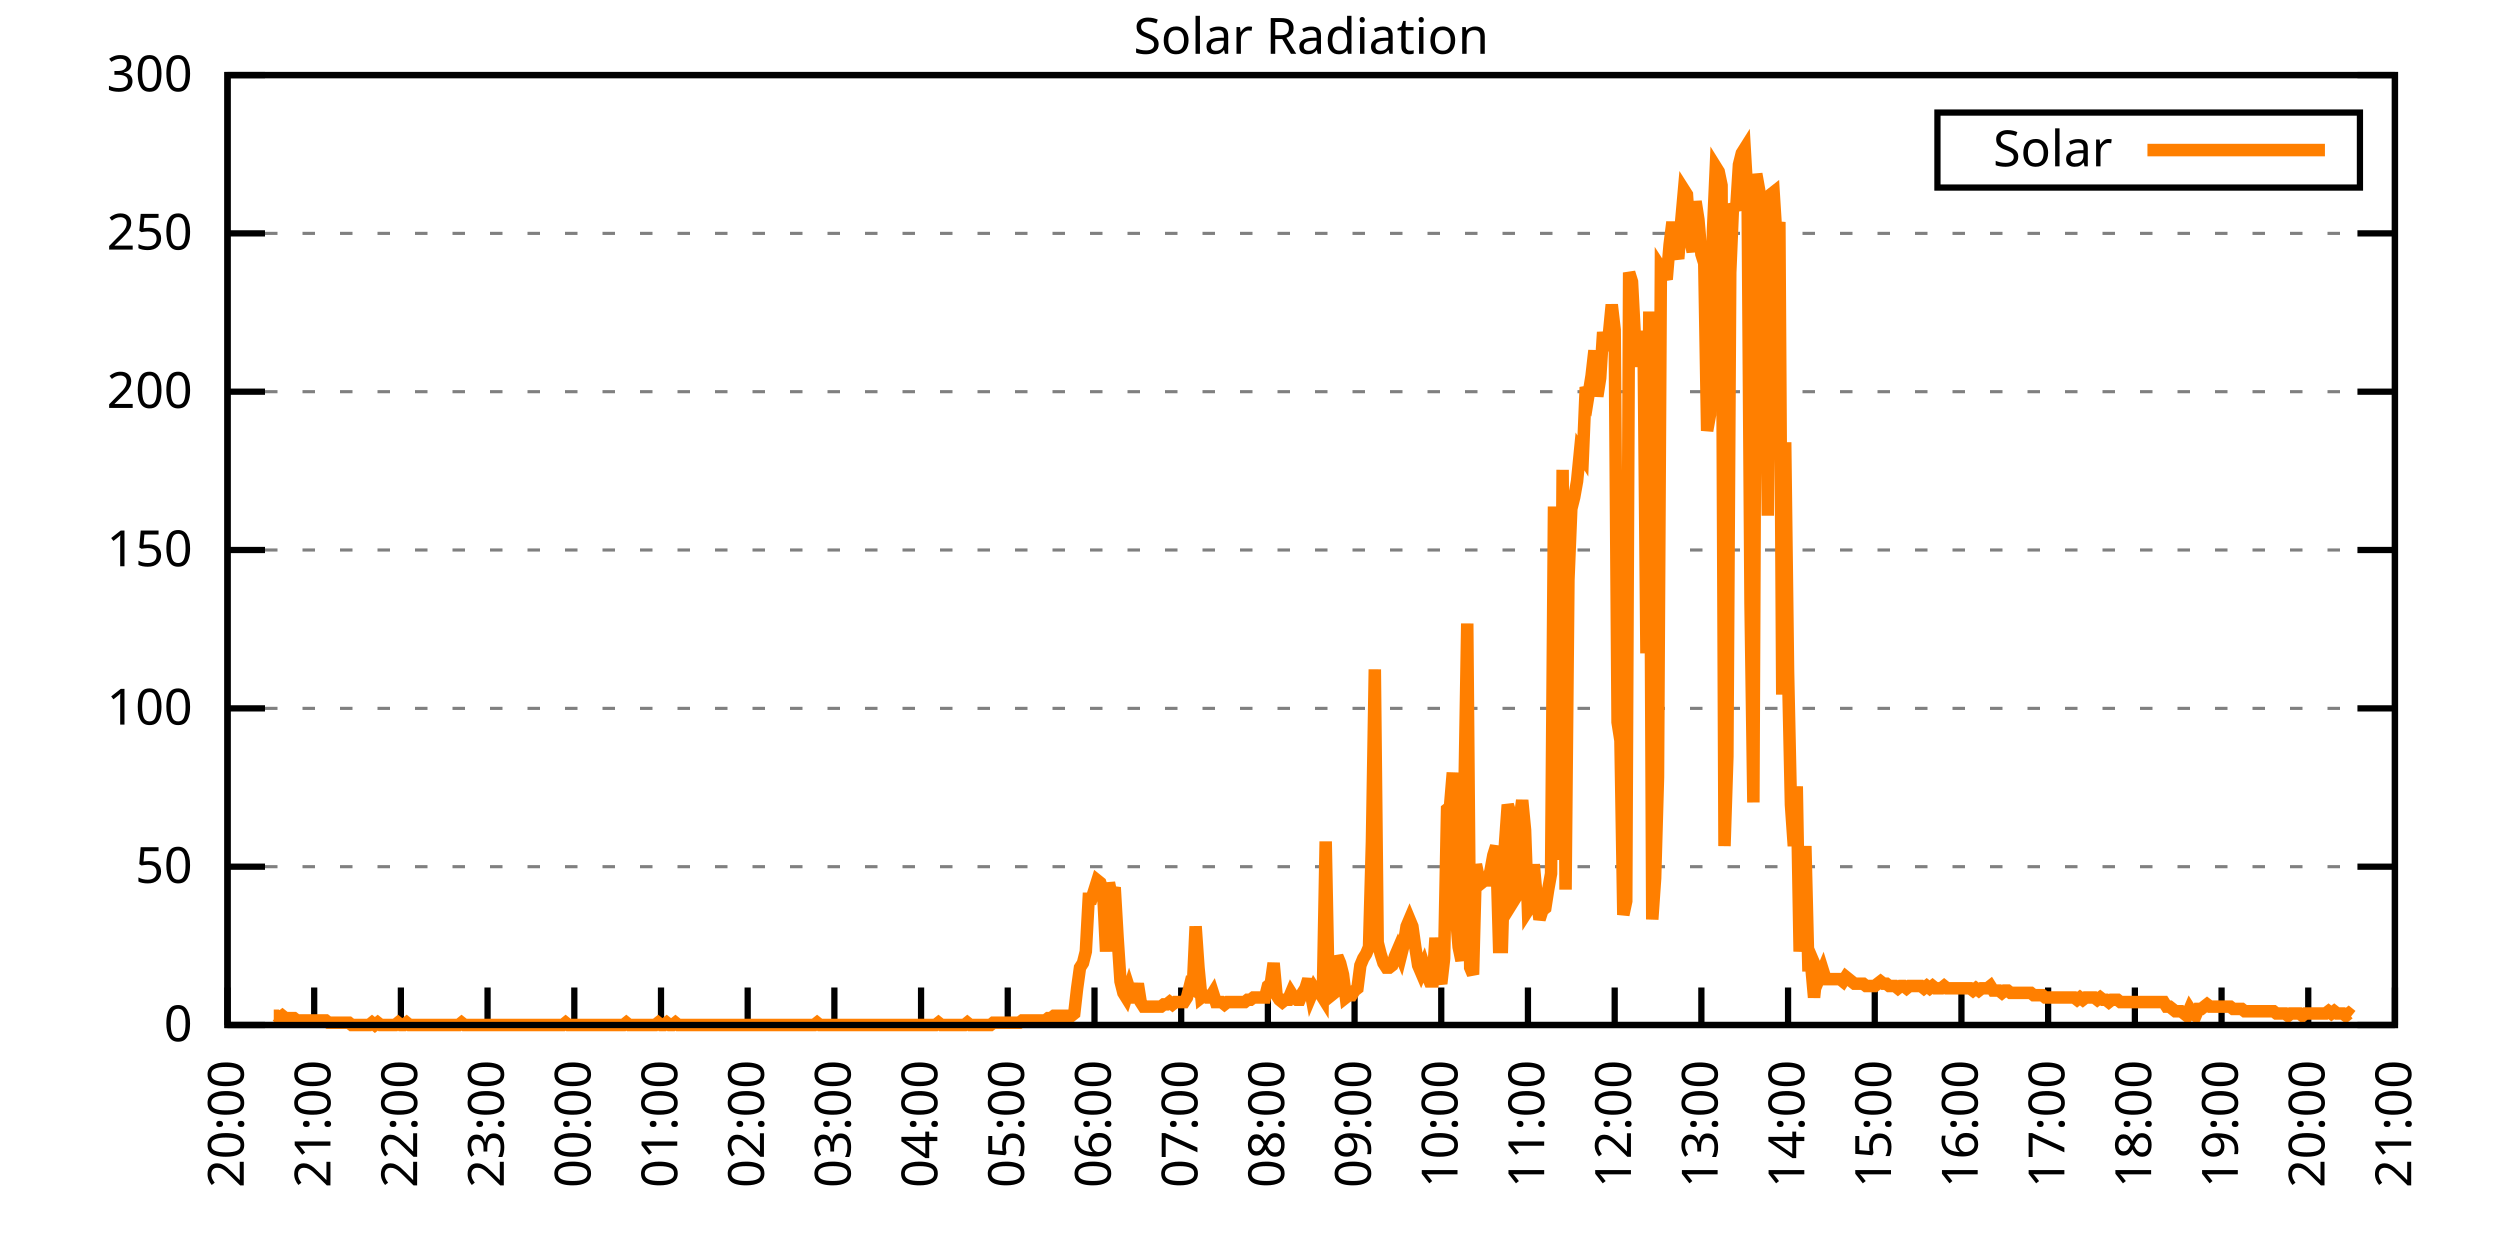
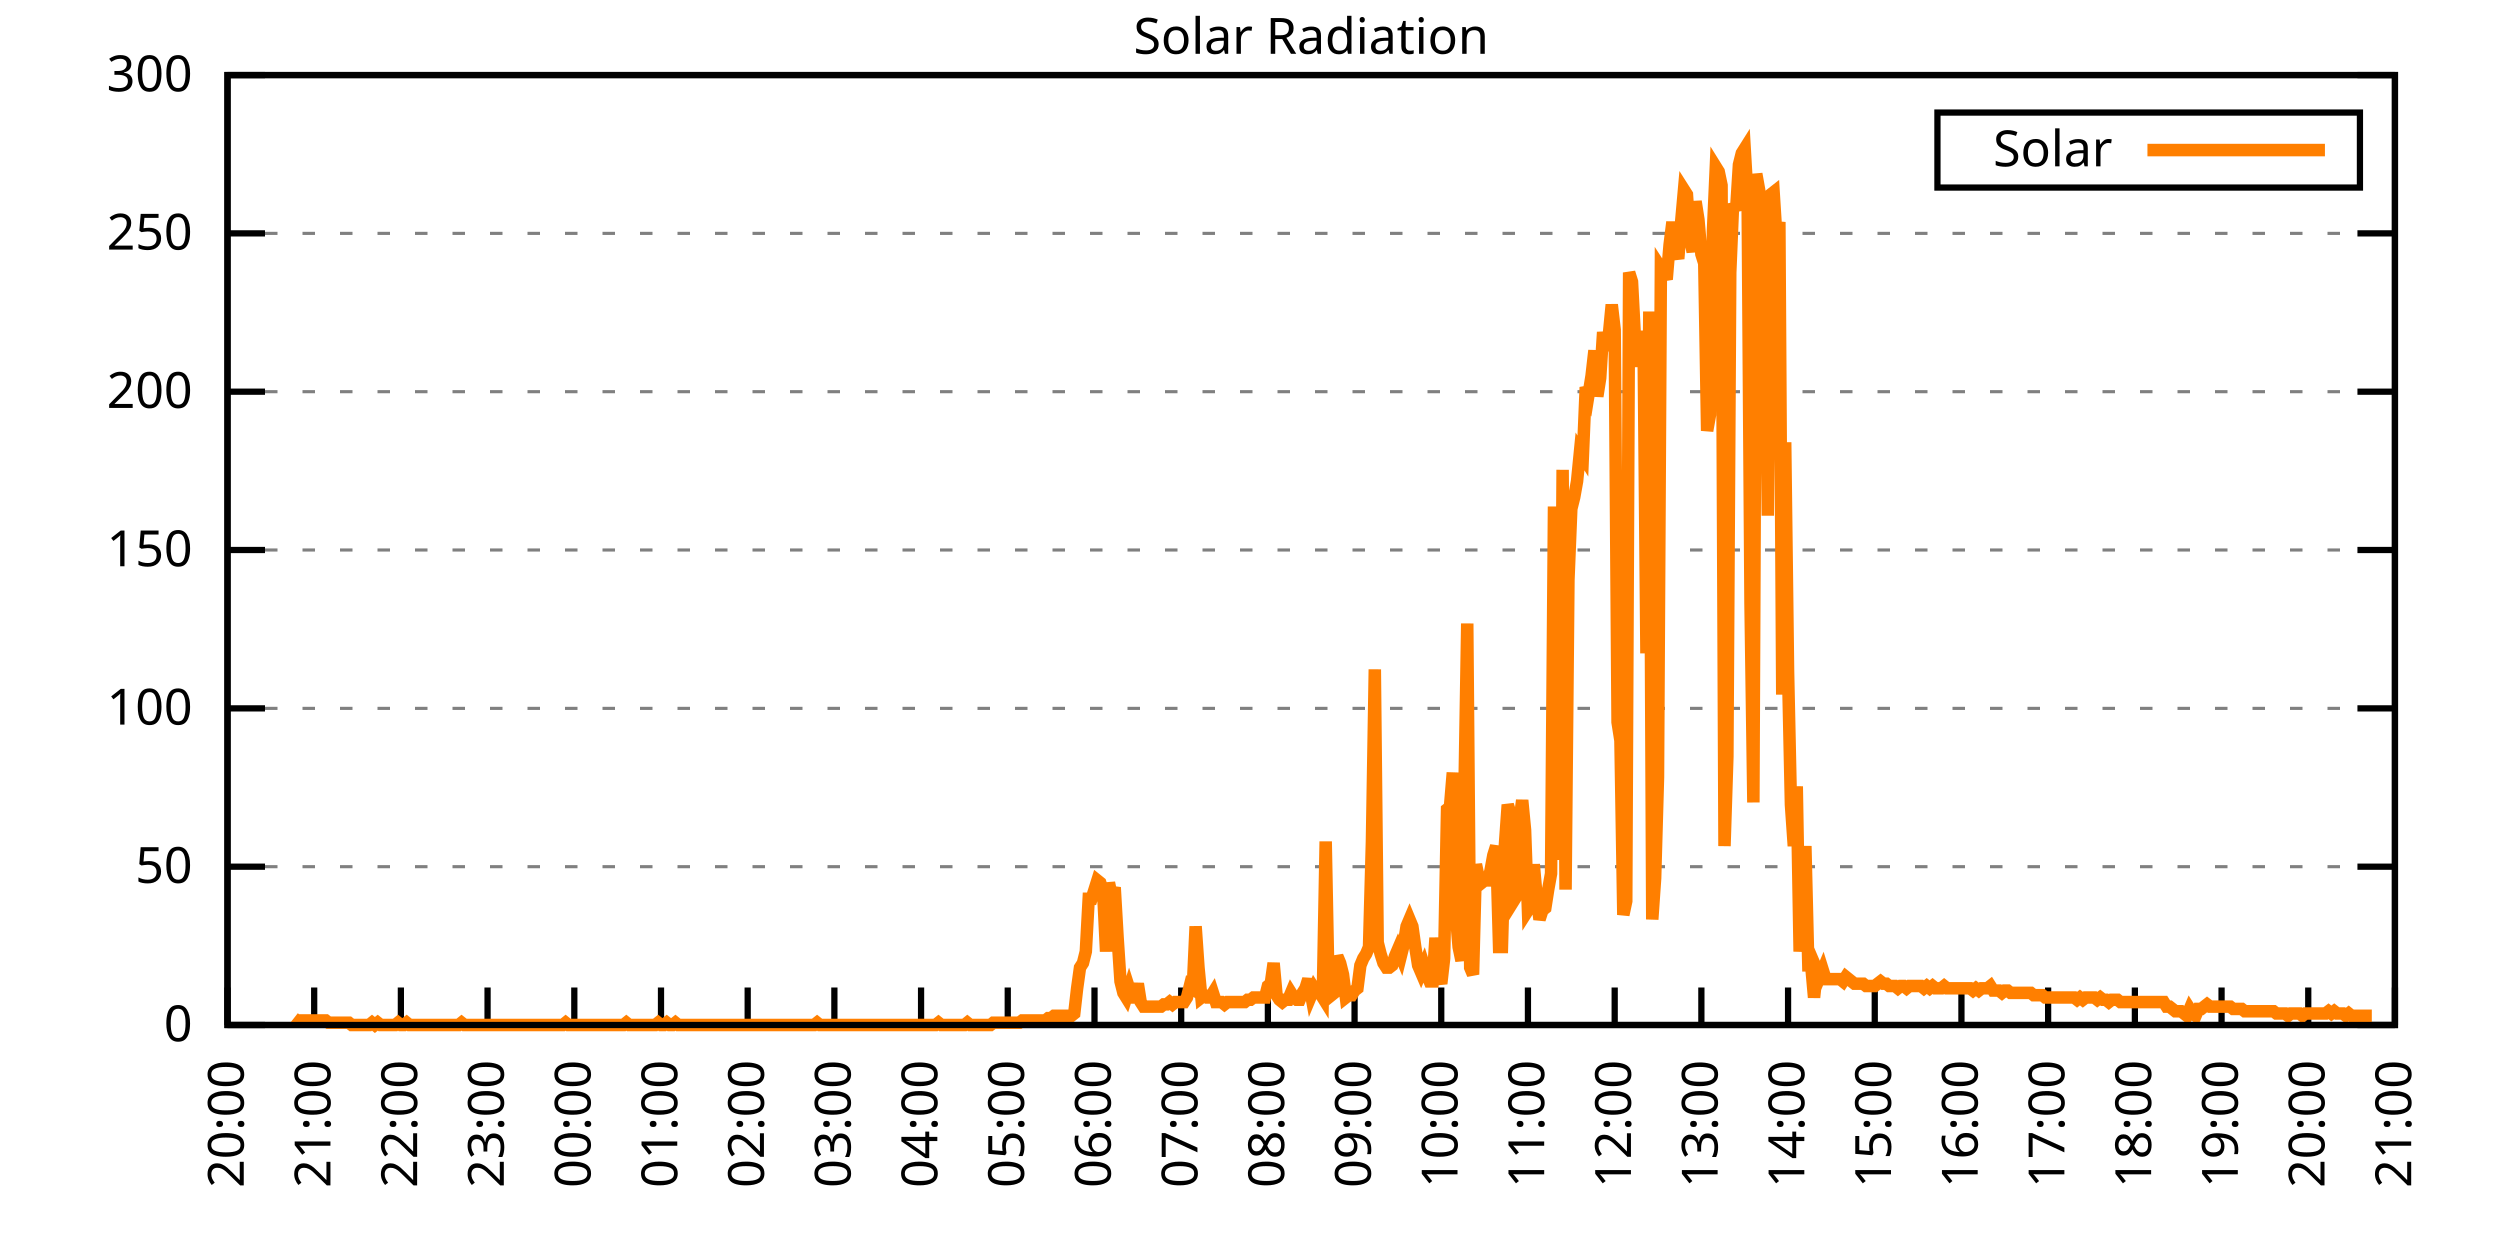
<svg xmlns="http://www.w3.org/2000/svg" xmlns:xlink="http://www.w3.org/1999/xlink" width="400" height="200" viewBox="0 0 400 200">
  <g id="gnuplot_canvas">
    <rect x="0" y="0" width="400" height="200" fill="none" />
    <defs>
      <circle id="gpDot" r="0.5" stroke-width="0.5" stroke="currentColor" />
      <path id="gpPt0" stroke-width="0.333" stroke="currentColor" d="M-1,0 h2 M0,-1 v2" />
      <path id="gpPt1" stroke-width="0.333" stroke="currentColor" d="M-1,-1 L1,1 M1,-1 L-1,1" />
      <path id="gpPt2" stroke-width="0.333" stroke="currentColor" d="M-1,0 L1,0 M0,-1 L0,1 M-1,-1 L1,1 M-1,1 L1,-1" />
      <rect id="gpPt3" stroke-width="0.333" stroke="currentColor" x="-1" y="-1" width="2" height="2" />
      <rect id="gpPt4" stroke-width="0.333" stroke="currentColor" fill="currentColor" x="-1" y="-1" width="2" height="2" />
      <circle id="gpPt5" stroke-width="0.333" stroke="currentColor" cx="0" cy="0" r="1" />
      <use xlink:href="#gpPt5" id="gpPt6" fill="currentColor" stroke="none" />
      <path id="gpPt7" stroke-width="0.333" stroke="currentColor" d="M0,-1.33 L-1.33,0.67 L1.33,0.67 z" />
      <use xlink:href="#gpPt7" id="gpPt8" fill="currentColor" stroke="none" />
      <use xlink:href="#gpPt7" id="gpPt9" stroke="currentColor" transform="rotate(180)" />
      <use xlink:href="#gpPt9" id="gpPt10" fill="currentColor" stroke="none" />
      <use xlink:href="#gpPt3" id="gpPt11" stroke="currentColor" transform="rotate(45)" />
      <use xlink:href="#gpPt11" id="gpPt12" fill="currentColor" stroke="none" />
      <path id="gpPt13" stroke-width="0.333" stroke="currentColor" d="M0,1.330 L1.265,0.411 L0.782,-1.067 L-0.782,-1.076 L-1.265,0.411 z" />
      <use xlink:href="#gpPt13" id="gpPt14" fill="currentColor" stroke="none" />
      <filter id="textbox" filterUnits="objectBoundingBox" x="0" y="0" height="1" width="1">
        <feFlood flood-color="white" flood-opacity="1" result="bgnd" />
        <feComposite in="SourceGraphic" in2="bgnd" operator="atop" />
      </filter>
      <filter id="greybox" filterUnits="objectBoundingBox" x="0" y="0" height="1" width="1">
        <feFlood flood-color="lightgrey" flood-opacity="1" result="grey" />
        <feComposite in="SourceGraphic" in2="grey" operator="atop" />
      </filter>
    </defs>
    <g fill="none" color="white" stroke="currentColor" stroke-width="1.00" stroke-linecap="butt" stroke-linejoin="miter">
</g>
    <g fill="none" color="black" stroke="currentColor" stroke-width="1.00" stroke-linecap="butt" stroke-linejoin="miter">
      <g stroke="none" shape-rendering="crispEdges">
        <polygon fill="rgb(255, 255, 255)" points="36.40,164.00 383.18,164.00 383.18,12.02 36.40,12.02 " />
      </g>
    </g>
    <g fill="none" color="black" stroke="currentColor" stroke-width="1.00" stroke-linecap="butt" stroke-linejoin="miter">
</g>
    <g fill="none" color="black" stroke="black" stroke-width="0.50" stroke-linecap="butt" stroke-linejoin="miter">
</g>
    <g fill="none" color="gray" stroke="currentColor" stroke-width="0.50" stroke-linecap="butt" stroke-linejoin="miter">
      <path stroke="gray" stroke-dasharray="2,4" class="gridline" d="M36.40,164.00 L383.19,164.00  " />
    </g>
    <g fill="none" color="gray" stroke="gray" stroke-width="1.00" stroke-linecap="butt" stroke-linejoin="miter">
</g>
    <g fill="none" color="black" stroke="currentColor" stroke-width="1.00" stroke-linecap="butt" stroke-linejoin="miter">
      <path stroke="black" d="M36.40,164.00 L42.40,164.00 M383.19,164.00 L377.19,164.00  " />
      <g transform="translate(30.80,166.60)" stroke="none" fill="black" font-family="Sans" font-size="8.00" text-anchor="end">
        <text>
          <tspan font-family="Sans"> 0</tspan>
        </text>
      </g>
    </g>
    <g fill="none" color="black" stroke="currentColor" stroke-width="1.00" stroke-linecap="butt" stroke-linejoin="miter">
</g>
    <g fill="none" color="black" stroke="black" stroke-width="0.50" stroke-linecap="butt" stroke-linejoin="miter">
</g>
    <g fill="none" color="gray" stroke="currentColor" stroke-width="0.50" stroke-linecap="butt" stroke-linejoin="miter">
      <path stroke="gray" stroke-dasharray="2,4" class="gridline" d="M36.40,138.67 L383.19,138.67  " />
    </g>
    <g fill="none" color="gray" stroke="gray" stroke-width="1.00" stroke-linecap="butt" stroke-linejoin="miter">
</g>
    <g fill="none" color="black" stroke="currentColor" stroke-width="1.00" stroke-linecap="butt" stroke-linejoin="miter">
      <path stroke="black" d="M36.40,138.67 L42.40,138.67 M383.19,138.67 L377.19,138.67  " />
      <g transform="translate(30.80,141.27)" stroke="none" fill="black" font-family="Sans" font-size="8.00" text-anchor="end">
        <text>
          <tspan font-family="Sans"> 50</tspan>
        </text>
      </g>
    </g>
    <g fill="none" color="black" stroke="currentColor" stroke-width="1.00" stroke-linecap="butt" stroke-linejoin="miter">
</g>
    <g fill="none" color="black" stroke="black" stroke-width="0.50" stroke-linecap="butt" stroke-linejoin="miter">
</g>
    <g fill="none" color="gray" stroke="currentColor" stroke-width="0.50" stroke-linecap="butt" stroke-linejoin="miter">
      <path stroke="gray" stroke-dasharray="2,4" class="gridline" d="M36.40,113.34 L383.19,113.34  " />
    </g>
    <g fill="none" color="gray" stroke="gray" stroke-width="1.00" stroke-linecap="butt" stroke-linejoin="miter">
</g>
    <g fill="none" color="black" stroke="currentColor" stroke-width="1.00" stroke-linecap="butt" stroke-linejoin="miter">
      <path stroke="black" d="M36.40,113.34 L42.40,113.34 M383.19,113.34 L377.19,113.34  " />
      <g transform="translate(30.80,115.94)" stroke="none" fill="black" font-family="Sans" font-size="8.00" text-anchor="end">
        <text>
          <tspan font-family="Sans"> 100</tspan>
        </text>
      </g>
    </g>
    <g fill="none" color="black" stroke="currentColor" stroke-width="1.00" stroke-linecap="butt" stroke-linejoin="miter">
</g>
    <g fill="none" color="black" stroke="black" stroke-width="0.50" stroke-linecap="butt" stroke-linejoin="miter">
</g>
    <g fill="none" color="gray" stroke="currentColor" stroke-width="0.50" stroke-linecap="butt" stroke-linejoin="miter">
      <path stroke="gray" stroke-dasharray="2,4" class="gridline" d="M36.40,88.00 L383.19,88.00  " />
    </g>
    <g fill="none" color="gray" stroke="gray" stroke-width="1.00" stroke-linecap="butt" stroke-linejoin="miter">
</g>
    <g fill="none" color="black" stroke="currentColor" stroke-width="1.00" stroke-linecap="butt" stroke-linejoin="miter">
      <path stroke="black" d="M36.40,88.00 L42.40,88.00 M383.19,88.00 L377.19,88.00  " />
      <g transform="translate(30.80,90.60)" stroke="none" fill="black" font-family="Sans" font-size="8.00" text-anchor="end">
        <text>
          <tspan font-family="Sans"> 150</tspan>
        </text>
      </g>
    </g>
    <g fill="none" color="black" stroke="currentColor" stroke-width="1.00" stroke-linecap="butt" stroke-linejoin="miter">
</g>
    <g fill="none" color="black" stroke="black" stroke-width="0.50" stroke-linecap="butt" stroke-linejoin="miter">
</g>
    <g fill="none" color="gray" stroke="currentColor" stroke-width="0.50" stroke-linecap="butt" stroke-linejoin="miter">
      <path stroke="gray" stroke-dasharray="2,4" class="gridline" d="M36.40,62.67 L383.19,62.67  " />
    </g>
    <g fill="none" color="gray" stroke="gray" stroke-width="1.00" stroke-linecap="butt" stroke-linejoin="miter">
</g>
    <g fill="none" color="black" stroke="currentColor" stroke-width="1.00" stroke-linecap="butt" stroke-linejoin="miter">
      <path stroke="black" d="M36.40,62.67 L42.40,62.67 M383.19,62.67 L377.19,62.67  " />
      <g transform="translate(30.80,65.27)" stroke="none" fill="black" font-family="Sans" font-size="8.00" text-anchor="end">
        <text>
          <tspan font-family="Sans"> 200</tspan>
        </text>
      </g>
    </g>
    <g fill="none" color="black" stroke="currentColor" stroke-width="1.00" stroke-linecap="butt" stroke-linejoin="miter">
</g>
    <g fill="none" color="black" stroke="black" stroke-width="0.50" stroke-linecap="butt" stroke-linejoin="miter">
</g>
    <g fill="none" color="gray" stroke="currentColor" stroke-width="0.50" stroke-linecap="butt" stroke-linejoin="miter">
      <path stroke="gray" stroke-dasharray="2,4" class="gridline" d="M36.40,37.34 L383.19,37.34  " />
    </g>
    <g fill="none" color="gray" stroke="gray" stroke-width="1.00" stroke-linecap="butt" stroke-linejoin="miter">
</g>
    <g fill="none" color="black" stroke="currentColor" stroke-width="1.00" stroke-linecap="butt" stroke-linejoin="miter">
      <path stroke="black" d="M36.40,37.34 L42.40,37.34 M383.19,37.34 L377.19,37.34  " />
      <g transform="translate(30.80,39.94)" stroke="none" fill="black" font-family="Sans" font-size="8.00" text-anchor="end">
        <text>
          <tspan font-family="Sans"> 250</tspan>
        </text>
      </g>
    </g>
    <g fill="none" color="black" stroke="currentColor" stroke-width="1.00" stroke-linecap="butt" stroke-linejoin="miter">
</g>
    <g fill="none" color="black" stroke="black" stroke-width="0.50" stroke-linecap="butt" stroke-linejoin="miter">
</g>
    <g fill="none" color="gray" stroke="currentColor" stroke-width="0.50" stroke-linecap="butt" stroke-linejoin="miter">
      <path stroke="gray" stroke-dasharray="2,4" class="gridline" d="M36.40,12.01 L383.19,12.01  " />
    </g>
    <g fill="none" color="gray" stroke="gray" stroke-width="1.00" stroke-linecap="butt" stroke-linejoin="miter">
</g>
    <g fill="none" color="black" stroke="currentColor" stroke-width="1.00" stroke-linecap="butt" stroke-linejoin="miter">
      <path stroke="black" d="M36.40,12.01 L42.40,12.01 M383.19,12.01 L377.19,12.01  " />
      <g transform="translate(30.80,14.61)" stroke="none" fill="black" font-family="Sans" font-size="8.00" text-anchor="end">
        <text>
          <tspan font-family="Sans"> 300</tspan>
        </text>
      </g>
    </g>
    <g fill="none" color="black" stroke="currentColor" stroke-width="1.00" stroke-linecap="butt" stroke-linejoin="miter">
      <path stroke="black" d="M36.40,164.00 L36.40,158.00  " />
      <g transform="translate(39.00,169.60) rotate(270.00)" stroke="none" fill="black" font-family="Sans" font-size="8.00" text-anchor="end">
        <text>
          <tspan font-family="Sans">20:00</tspan>
        </text>
      </g>
    </g>
    <g fill="none" color="black" stroke="currentColor" stroke-width="1.00" stroke-linecap="butt" stroke-linejoin="miter">
      <path stroke="black" d="M50.27,164.00 L50.27,158.00  " />
      <g transform="translate(52.87,169.60) rotate(270.00)" stroke="none" fill="black" font-family="Sans" font-size="8.00" text-anchor="end">
        <text>
          <tspan font-family="Sans">21:00</tspan>
        </text>
      </g>
    </g>
    <g fill="none" color="black" stroke="currentColor" stroke-width="1.00" stroke-linecap="butt" stroke-linejoin="miter">
      <path stroke="black" d="M64.14,164.00 L64.14,158.00  " />
      <g transform="translate(66.74,169.60) rotate(270.00)" stroke="none" fill="black" font-family="Sans" font-size="8.00" text-anchor="end">
        <text>
          <tspan font-family="Sans">22:00</tspan>
        </text>
      </g>
    </g>
    <g fill="none" color="black" stroke="currentColor" stroke-width="1.00" stroke-linecap="butt" stroke-linejoin="miter">
      <path stroke="black" d="M78.01,164.00 L78.01,158.00  " />
      <g transform="translate(80.61,169.60) rotate(270.00)" stroke="none" fill="black" font-family="Sans" font-size="8.00" text-anchor="end">
        <text>
          <tspan font-family="Sans">23:00</tspan>
        </text>
      </g>
    </g>
    <g fill="none" color="black" stroke="currentColor" stroke-width="1.00" stroke-linecap="butt" stroke-linejoin="miter">
      <path stroke="black" d="M91.89,164.00 L91.89,158.00  " />
      <g transform="translate(94.49,169.60) rotate(270.00)" stroke="none" fill="black" font-family="Sans" font-size="8.00" text-anchor="end">
        <text>
          <tspan font-family="Sans">00:00</tspan>
        </text>
      </g>
    </g>
    <g fill="none" color="black" stroke="currentColor" stroke-width="1.00" stroke-linecap="butt" stroke-linejoin="miter">
      <path stroke="black" d="M105.76,164.00 L105.76,158.00  " />
      <g transform="translate(108.36,169.60) rotate(270.00)" stroke="none" fill="black" font-family="Sans" font-size="8.00" text-anchor="end">
        <text>
          <tspan font-family="Sans">01:00</tspan>
        </text>
      </g>
    </g>
    <g fill="none" color="black" stroke="currentColor" stroke-width="1.00" stroke-linecap="butt" stroke-linejoin="miter">
      <path stroke="black" d="M119.63,164.00 L119.63,158.00  " />
      <g transform="translate(122.23,169.60) rotate(270.00)" stroke="none" fill="black" font-family="Sans" font-size="8.00" text-anchor="end">
        <text>
          <tspan font-family="Sans">02:00</tspan>
        </text>
      </g>
    </g>
    <g fill="none" color="black" stroke="currentColor" stroke-width="1.00" stroke-linecap="butt" stroke-linejoin="miter">
      <path stroke="black" d="M133.50,164.00 L133.50,158.00  " />
      <g transform="translate(136.10,169.60) rotate(270.00)" stroke="none" fill="black" font-family="Sans" font-size="8.00" text-anchor="end">
        <text>
          <tspan font-family="Sans">03:00</tspan>
        </text>
      </g>
    </g>
    <g fill="none" color="black" stroke="currentColor" stroke-width="1.00" stroke-linecap="butt" stroke-linejoin="miter">
      <path stroke="black" d="M147.37,164.00 L147.37,158.00  " />
      <g transform="translate(149.97,169.60) rotate(270.00)" stroke="none" fill="black" font-family="Sans" font-size="8.00" text-anchor="end">
        <text>
          <tspan font-family="Sans">04:00</tspan>
        </text>
      </g>
    </g>
    <g fill="none" color="black" stroke="currentColor" stroke-width="1.00" stroke-linecap="butt" stroke-linejoin="miter">
      <path stroke="black" d="M161.24,164.00 L161.24,158.00  " />
      <g transform="translate(163.84,169.60) rotate(270.00)" stroke="none" fill="black" font-family="Sans" font-size="8.00" text-anchor="end">
        <text>
          <tspan font-family="Sans">05:00</tspan>
        </text>
      </g>
    </g>
    <g fill="none" color="black" stroke="currentColor" stroke-width="1.00" stroke-linecap="butt" stroke-linejoin="miter">
      <path stroke="black" d="M175.12,164.00 L175.12,158.00  " />
      <g transform="translate(177.72,169.60) rotate(270.00)" stroke="none" fill="black" font-family="Sans" font-size="8.00" text-anchor="end">
        <text>
          <tspan font-family="Sans">06:00</tspan>
        </text>
      </g>
    </g>
    <g fill="none" color="black" stroke="currentColor" stroke-width="1.00" stroke-linecap="butt" stroke-linejoin="miter">
      <path stroke="black" d="M188.99,164.00 L188.99,158.00  " />
      <g transform="translate(191.59,169.60) rotate(270.00)" stroke="none" fill="black" font-family="Sans" font-size="8.00" text-anchor="end">
        <text>
          <tspan font-family="Sans">07:00</tspan>
        </text>
      </g>
    </g>
    <g fill="none" color="black" stroke="currentColor" stroke-width="1.00" stroke-linecap="butt" stroke-linejoin="miter">
      <path stroke="black" d="M202.86,164.00 L202.86,158.00  " />
      <g transform="translate(205.46,169.60) rotate(270.00)" stroke="none" fill="black" font-family="Sans" font-size="8.00" text-anchor="end">
        <text>
          <tspan font-family="Sans">08:00</tspan>
        </text>
      </g>
    </g>
    <g fill="none" color="black" stroke="currentColor" stroke-width="1.00" stroke-linecap="butt" stroke-linejoin="miter">
      <path stroke="black" d="M216.73,164.00 L216.73,158.00  " />
      <g transform="translate(219.33,169.60) rotate(270.00)" stroke="none" fill="black" font-family="Sans" font-size="8.00" text-anchor="end">
        <text>
          <tspan font-family="Sans">09:00</tspan>
        </text>
      </g>
    </g>
    <g fill="none" color="black" stroke="currentColor" stroke-width="1.00" stroke-linecap="butt" stroke-linejoin="miter">
      <path stroke="black" d="M230.60,164.00 L230.60,158.00  " />
      <g transform="translate(233.20,169.60) rotate(270.00)" stroke="none" fill="black" font-family="Sans" font-size="8.00" text-anchor="end">
        <text>
          <tspan font-family="Sans">10:00</tspan>
        </text>
      </g>
    </g>
    <g fill="none" color="black" stroke="currentColor" stroke-width="1.00" stroke-linecap="butt" stroke-linejoin="miter">
      <path stroke="black" d="M244.47,164.00 L244.47,158.00  " />
      <g transform="translate(247.07,169.60) rotate(270.00)" stroke="none" fill="black" font-family="Sans" font-size="8.00" text-anchor="end">
        <text>
          <tspan font-family="Sans">11:00</tspan>
        </text>
      </g>
    </g>
    <g fill="none" color="black" stroke="currentColor" stroke-width="1.00" stroke-linecap="butt" stroke-linejoin="miter">
      <path stroke="black" d="M258.35,164.00 L258.35,158.00  " />
      <g transform="translate(260.95,169.60) rotate(270.00)" stroke="none" fill="black" font-family="Sans" font-size="8.00" text-anchor="end">
        <text>
          <tspan font-family="Sans">12:00</tspan>
        </text>
      </g>
    </g>
    <g fill="none" color="black" stroke="currentColor" stroke-width="1.00" stroke-linecap="butt" stroke-linejoin="miter">
      <path stroke="black" d="M272.22,164.00 L272.22,158.00  " />
      <g transform="translate(274.82,169.60) rotate(270.00)" stroke="none" fill="black" font-family="Sans" font-size="8.00" text-anchor="end">
        <text>
          <tspan font-family="Sans">13:00</tspan>
        </text>
      </g>
    </g>
    <g fill="none" color="black" stroke="currentColor" stroke-width="1.00" stroke-linecap="butt" stroke-linejoin="miter">
      <path stroke="black" d="M286.09,164.00 L286.09,158.00  " />
      <g transform="translate(288.69,169.60) rotate(270.00)" stroke="none" fill="black" font-family="Sans" font-size="8.00" text-anchor="end">
        <text>
          <tspan font-family="Sans">14:00</tspan>
        </text>
      </g>
    </g>
    <g fill="none" color="black" stroke="currentColor" stroke-width="1.00" stroke-linecap="butt" stroke-linejoin="miter">
      <path stroke="black" d="M299.96,164.00 L299.96,158.00  " />
      <g transform="translate(302.56,169.60) rotate(270.00)" stroke="none" fill="black" font-family="Sans" font-size="8.00" text-anchor="end">
        <text>
          <tspan font-family="Sans">15:00</tspan>
        </text>
      </g>
    </g>
    <g fill="none" color="black" stroke="currentColor" stroke-width="1.00" stroke-linecap="butt" stroke-linejoin="miter">
      <path stroke="black" d="M313.83,164.00 L313.83,158.00  " />
      <g transform="translate(316.43,169.60) rotate(270.00)" stroke="none" fill="black" font-family="Sans" font-size="8.00" text-anchor="end">
        <text>
          <tspan font-family="Sans">16:00</tspan>
        </text>
      </g>
    </g>
    <g fill="none" color="black" stroke="currentColor" stroke-width="1.00" stroke-linecap="butt" stroke-linejoin="miter">
      <path stroke="black" d="M327.70,164.00 L327.70,158.00  " />
      <g transform="translate(330.30,169.60) rotate(270.00)" stroke="none" fill="black" font-family="Sans" font-size="8.00" text-anchor="end">
        <text>
          <tspan font-family="Sans">17:00</tspan>
        </text>
      </g>
    </g>
    <g fill="none" color="black" stroke="currentColor" stroke-width="1.00" stroke-linecap="butt" stroke-linejoin="miter">
      <path stroke="black" d="M341.58,164.00 L341.58,158.00  " />
      <g transform="translate(344.18,169.60) rotate(270.00)" stroke="none" fill="black" font-family="Sans" font-size="8.00" text-anchor="end">
        <text>
          <tspan font-family="Sans">18:00</tspan>
        </text>
      </g>
    </g>
    <g fill="none" color="black" stroke="currentColor" stroke-width="1.00" stroke-linecap="butt" stroke-linejoin="miter">
      <path stroke="black" d="M355.45,164.00 L355.45,158.00  " />
      <g transform="translate(358.05,169.60) rotate(270.00)" stroke="none" fill="black" font-family="Sans" font-size="8.00" text-anchor="end">
        <text>
          <tspan font-family="Sans">19:00</tspan>
        </text>
      </g>
    </g>
    <g fill="none" color="black" stroke="currentColor" stroke-width="1.00" stroke-linecap="butt" stroke-linejoin="miter">
      <path stroke="black" d="M369.32,164.00 L369.32,158.00  " />
      <g transform="translate(371.92,169.60) rotate(270.00)" stroke="none" fill="black" font-family="Sans" font-size="8.00" text-anchor="end">
        <text>
          <tspan font-family="Sans">20:00</tspan>
        </text>
      </g>
    </g>
    <g fill="none" color="black" stroke="currentColor" stroke-width="1.00" stroke-linecap="butt" stroke-linejoin="miter">
      <path stroke="black" d="M383.19,164.00 L383.19,158.00  " />
      <g transform="translate(385.79,169.60) rotate(270.00)" stroke="none" fill="black" font-family="Sans" font-size="8.00" text-anchor="end">
        <text>
          <tspan font-family="Sans">21:00</tspan>
        </text>
      </g>
    </g>
    <g fill="none" color="black" stroke="currentColor" stroke-width="1.00" stroke-linecap="butt" stroke-linejoin="miter">
</g>
    <g fill="none" color="black" stroke="currentColor" stroke-width="1.00" stroke-linecap="butt" stroke-linejoin="miter">
      <path stroke="black" d="M36.40,12.01 L36.40,164.00 L383.19,164.00 L383.19,12.01 L36.40,12.01 Z  " />
    </g>
    <g fill="none" color="black" stroke="currentColor" stroke-width="1.00" stroke-linecap="butt" stroke-linejoin="miter">
</g>
    <g fill="none" color="black" stroke="currentColor" stroke-width="1.00" stroke-linecap="butt" stroke-linejoin="miter">
      <path stroke="black" d="M309.99,30.01 L309.99,18.01 L377.59,18.01 L377.59,30.01 L309.99,30.01 Z  " />
    </g>
    <g id="Solar_Radiation_plot_1">
      <g fill="none" color="white" stroke="black" stroke-width="2.00" stroke-linecap="butt" stroke-linejoin="miter">
</g>
      <g fill="none" color="black" stroke="currentColor" stroke-width="2.00" stroke-linecap="butt" stroke-linejoin="miter">
        <g transform="translate(337.99,26.61)" stroke="none" fill="black" font-family="Sans" font-size="8.00" text-anchor="end">
          <text>
            <tspan font-family="Sans">Solar</tspan>
          </text>
        </g>
      </g>
      <g fill="none" color="black" stroke="currentColor" stroke-width="2.00" stroke-linecap="butt" stroke-linejoin="miter">
-         <path stroke="rgb(255, 127,   0)" d="M343.59,24.01 L371.99,24.01 M43.80,162.53 L44.26,162.53 L44.72,162.90 L45.19,162.53 L45.65,162.90 L46.11,162.90   L46.57,162.90 L47.03,162.90 L47.50,163.27 L47.96,163.27 L48.42,163.27 L48.88,163.27 L49.35,163.27 L49.81,163.27   L50.27,163.27 L50.73,163.27 L51.20,163.27 L51.66,163.27 L52.12,163.27 L52.58,163.63 L53.05,163.63 L53.51,163.63   L53.97,163.63 L54.43,163.63 L54.90,163.63 L55.36,163.63 L55.82,163.63 L56.28,164.00 L56.75,164.00 L57.21,164.00   L57.67,164.00 L58.13,164.00 L58.59,164.00 L59.06,164.00 L59.52,163.63 L59.98,164.00 L60.44,163.63 L60.91,164.00   L61.37,164.00 L61.83,164.00 L62.29,164.00 L62.76,164.00 L63.22,164.00 L63.68,163.63 L64.14,164.00 L64.61,164.00   L65.07,163.63 L65.53,164.00 L65.99,164.00 L66.46,164.00 L66.92,164.00 L67.38,164.00 L67.84,164.00 L68.30,164.00   L68.77,164.00 L69.23,164.00 L69.69,164.00 L70.15,164.00 L70.62,164.00 L71.08,164.00 L71.54,164.00 L72.00,164.00   L72.47,164.00 L72.93,164.00 L73.39,164.00 L73.85,163.63 L74.32,164.00 L74.78,164.00 L75.24,164.00 L75.70,164.00   L76.17,164.00 L76.63,164.00 L77.09,164.00 L77.55,164.00 L78.01,164.00 L78.48,164.00 L78.94,164.00 L79.40,164.00   L79.86,164.00 L80.33,164.00 L80.79,164.00 L81.25,164.00 L81.71,164.00 L82.18,164.00 L82.64,164.00 L83.10,164.00   L83.56,164.00 L84.03,164.00 L84.49,164.00 L84.95,164.00 L85.41,164.00 L85.88,164.00 L86.34,164.00 L86.80,164.00   L87.26,164.00 L87.72,164.00 L88.19,164.00 L88.65,164.00 L89.11,164.00 L89.57,164.00 L90.04,164.00 L90.50,163.63   L90.96,164.00 L91.42,164.00 L91.89,164.00 L92.35,164.00 L92.81,164.00 L93.27,164.00 L93.74,164.00 L94.20,164.00   L94.66,164.00 L95.12,164.00 L95.59,164.00 L96.05,164.00 L96.51,164.00 L96.97,164.00 L97.44,164.00 L97.90,164.00   L98.36,164.00 L98.82,164.00 L99.28,164.00 L99.75,164.00 L100.21,163.63 L100.67,164.00 L101.13,164.00 L101.60,164.00   L102.06,164.00 L102.52,164.00 L102.98,164.00 L103.45,164.00 L103.91,164.00 L104.37,164.00 L104.83,164.00 L105.30,163.63   L105.76,164.00 L106.22,164.00 L106.68,163.63 L107.15,164.00 L107.61,164.00 L108.07,163.63 L108.53,164.00 L108.99,164.00   L109.46,164.00 L109.92,164.00 L110.38,164.00 L110.84,164.00 L111.31,164.00 L111.77,164.00 L112.23,164.00 L112.69,164.00   L113.16,164.00 L113.62,164.00 L114.08,164.00 L114.54,164.00 L115.01,164.00 L115.47,164.00 L115.93,164.00 L116.39,164.00   L116.86,164.00 L117.32,164.00 L117.78,164.00 L118.24,164.00 L118.70,164.00 L119.17,164.00 L119.63,164.00 L120.09,164.00   L120.55,164.00 L121.02,164.00 L121.48,164.00 L121.94,164.00 L122.40,164.00 L122.87,164.00 L123.33,164.00 L123.79,164.00   L124.25,164.00 L124.72,164.00 L125.18,164.00 L125.64,164.00 L126.10,164.00 L126.57,164.00 L127.03,164.00 L127.49,164.00   L127.95,164.00 L128.41,164.00 L128.88,164.00 L129.34,164.00 L129.80,164.00 L130.26,164.00 L130.73,163.63 L131.19,164.00   L131.65,164.00 L132.11,164.00 L132.58,164.00 L133.04,164.00 L133.50,164.00 L133.96,164.00 L134.43,164.00 L134.89,164.00   L135.35,164.00 L135.81,164.00 L136.28,164.00 L136.74,164.00 L137.20,164.00 L137.66,164.00 L138.13,164.00 L138.59,164.00   L139.05,164.00 L139.51,164.00 L139.97,164.00 L140.44,164.00 L140.90,164.00 L141.36,164.00 L141.82,164.00 L142.29,164.00   L142.75,164.00 L143.21,164.00 L143.67,164.00 L144.14,164.00 L144.60,164.00 L145.06,164.00 L145.52,164.00 L145.99,164.00   L146.45,164.00 L146.91,164.00 L147.37,164.00 L147.84,164.00 L148.30,164.00 L148.76,164.00 L149.22,164.00 L149.68,164.00   L150.15,163.63 L150.61,164.00 L151.07,164.00 L151.53,164.00 L152.00,164.00 L152.46,164.00 L152.92,164.00 L153.38,164.00   L153.85,164.00 L154.31,164.00 L154.77,163.63 L155.23,164.00 L155.70,164.00 L156.16,164.00 L156.62,164.00 L157.08,164.00   L157.55,164.00 L158.01,164.00 L158.47,164.00 L158.93,163.63 L159.39,163.63 L159.86,163.63 L160.32,163.63 L160.78,163.63   L161.24,163.63 L161.71,163.63 L162.17,163.63 L162.63,163.63 L163.09,163.63 L163.56,163.27 L164.02,163.27 L164.48,163.27   L164.94,163.27 L165.41,163.27 L165.87,163.27 L166.33,163.27 L166.79,163.27 L167.26,163.27 L167.72,162.90 L168.18,162.90   L168.64,162.53 L169.10,162.53 L169.57,162.53 L170.03,162.53 L170.49,162.53 L170.95,162.53 L171.42,162.53 L171.88,162.16   L172.34,158.13 L172.80,154.82 L173.27,154.09 L173.73,152.25 L174.19,143.81 L174.65,143.81 L175.12,142.34 L175.58,140.87   L176.04,141.24 L176.50,142.71 L176.97,152.25 L177.43,141.24 L177.89,143.44 L178.35,141.98 L178.82,150.05 L179.28,157.03   L179.74,158.86 L180.20,159.60 L180.66,158.13 L181.13,159.60 L181.59,159.60 L182.05,157.39 L182.51,160.33 L182.98,161.06   L183.44,161.06 L183.90,161.06 L184.36,161.06 L184.83,161.06 L185.29,161.06 L185.75,161.06 L186.21,160.70 L186.68,160.70   L187.14,160.33 L187.60,160.70 L188.06,160.33 L188.53,160.33 L188.99,160.33 L189.45,160.33 L189.91,159.60 L190.37,157.76   L190.84,158.13 L191.30,148.22 L191.76,154.82 L192.22,159.60 L192.69,159.23 L193.15,159.60 L193.61,159.60 L194.07,158.86   L194.54,160.33 L195.00,160.33 L195.46,160.33 L195.92,160.70 L196.39,160.33 L196.85,160.33 L197.31,160.33 L197.77,160.33   L198.24,160.33 L198.70,160.33 L199.16,160.33 L199.62,159.96 L200.08,159.96 L200.55,159.60 L201.01,159.60 L201.47,159.60   L201.93,159.60 L202.40,159.60 L202.86,157.76 L203.32,157.39 L203.78,154.09 L204.25,159.23 L204.71,159.96 L205.17,160.33   L205.63,159.96 L206.10,159.96 L206.56,158.86 L207.02,159.60 L207.48,159.96 L207.95,159.96 L208.41,158.86 L208.87,158.13   L209.33,156.66 L209.80,159.23 L210.26,158.13 L210.72,158.86 L211.18,158.86 L211.64,159.60 L212.11,134.63 L212.57,158.13   L213.03,159.23 L213.49,158.86 L213.96,152.99 L214.42,154.09 L214.88,155.92 L215.34,159.60 L215.81,159.23 L216.27,159.23   L216.73,158.49 L217.19,158.13 L217.66,154.46 L218.12,153.35 L218.58,152.62 L219.04,151.52 L219.51,134.63 L219.97,107.10   L220.43,150.79 L220.89,152.62 L221.35,154.09 L221.82,154.82 L222.28,154.82 L222.74,154.46 L223.20,152.99 L223.67,151.89   L224.13,152.99 L224.59,151.15 L225.05,148.22 L225.52,147.11 L225.98,148.22 L226.44,151.52 L226.90,154.46 L227.37,155.56   L227.83,154.46 L228.29,155.92 L228.75,157.03 L229.22,157.03 L229.68,150.05 L230.14,155.92 L230.60,157.39 L231.06,153.35   L231.53,129.49 L231.99,129.13 L232.45,123.62 L232.91,146.01 L233.38,151.52 L233.84,153.72 L234.30,127.29 L234.76,99.76   L235.23,154.82 L235.69,155.92 L236.15,138.30 L236.61,140.51 L237.08,141.24 L237.54,140.87 L238.00,140.87 L238.46,139.41   L238.93,136.84 L239.39,135.37 L239.85,151.52 L240.31,151.52 L240.77,135.37 L241.24,128.76 L241.70,130.23 L242.16,144.18   L242.62,143.44 L243.09,131.70 L243.55,128.03 L244.01,132.80 L244.47,145.65 L244.94,144.91 L245.40,138.30 L245.86,143.44   L246.32,147.11 L246.79,145.65 L247.25,145.28 L247.71,142.34 L248.17,139.77 L248.64,81.04 L249.10,127.29 L249.56,137.57   L250.02,75.17 L250.49,142.34 L250.95,92.79 L251.41,81.41 L251.87,79.57 L252.33,77.00 L252.80,72.23 L253.26,72.97   L253.72,61.95 L254.18,63.05 L254.65,60.12 L255.11,56.08 L255.57,63.42 L256.03,60.48 L256.50,53.14 L256.96,56.08   L257.42,53.51 L257.88,48.74 L258.35,52.78 L258.81,115.55 L259.27,118.48 L259.73,146.38 L260.20,144.18 L260.66,43.60   L261.12,45.07 L261.58,53.88 L262.04,53.88 L262.51,58.65 L262.97,54.98 L263.43,104.53 L263.89,49.84 L264.36,147.11   L264.82,140.51 L265.28,124.36 L265.74,42.87 L266.21,43.60 L266.67,44.70 L267.13,39.19 L267.59,35.52 L268.06,39.93   L268.52,41.40 L268.98,35.52 L269.44,30.38 L269.91,31.12 L270.37,38.09 L270.83,40.30 L271.29,32.22 L271.75,35.16   L272.22,40.66 L272.68,42.13 L273.14,68.93 L273.60,66.36 L274.07,36.99 L274.53,26.71 L274.99,27.45 L275.45,29.65   L275.92,135.37 L276.38,121.05 L276.84,43.60 L277.30,32.59 L277.77,33.69 L278.23,26.35 L278.69,24.51 L279.15,23.78   L279.62,31.85 L280.08,96.46 L280.54,128.39 L281.00,27.82 L281.46,30.38 L281.93,36.99 L282.39,36.63 L282.85,82.51   L283.31,31.12 L283.78,30.75 L284.24,38.09 L284.70,35.52 L285.16,111.14 L285.63,70.76 L286.09,107.47 L286.55,128.76   L287.01,135.37 L287.48,125.82 L287.94,152.25 L288.40,146.38 L288.86,135.37 L289.33,154.46 L289.79,154.46 L290.25,159.60   L290.71,155.19 L291.18,156.29 L291.64,155.19 L292.10,156.66 L292.56,156.66 L293.02,156.66 L293.49,156.66 L293.95,156.66   L294.41,156.66 L294.87,157.03 L295.34,156.29 L295.80,156.66 L296.26,157.03 L296.72,157.39 L297.19,157.39 L297.65,157.39   L298.11,157.39 L298.57,157.76 L299.04,157.76 L299.50,157.76 L299.96,157.76 L300.42,157.39 L300.89,157.03 L301.35,157.39   L301.81,157.39 L302.27,157.76 L302.73,157.76 L303.20,157.76 L303.66,158.13 L304.12,157.76 L304.58,157.76 L305.05,158.13   L305.51,157.76 L305.97,157.76 L306.43,157.76 L306.90,157.76 L307.36,157.76 L307.82,158.13 L308.28,157.76 L308.75,158.13   L309.21,157.76 L309.67,158.13 L310.13,158.13 L310.60,158.13 L311.06,157.76 L311.52,158.13 L311.98,158.13 L312.44,158.13   L312.91,158.13 L313.37,158.13 L313.83,158.13 L314.29,158.13 L314.76,158.13 L315.22,158.13 L315.68,158.49 L316.14,158.13   L316.61,158.49 L317.07,158.13 L317.53,158.13 L317.99,158.13 L318.46,157.76 L318.92,158.49 L319.38,158.49 L319.84,158.49   L320.31,158.86 L320.77,158.49 L321.23,158.49 L321.69,158.86 L322.15,158.86 L322.62,158.86 L323.08,158.86 L323.54,158.86   L324.00,158.86 L324.47,158.86 L324.93,158.86 L325.39,159.23 L325.85,159.23 L326.32,159.23 L326.78,159.23 L327.24,159.60   L327.70,159.60 L328.17,159.60 L328.63,159.60 L329.09,159.60 L329.55,159.60 L330.02,159.60 L330.48,159.60 L330.94,159.60   L331.40,159.60 L331.87,159.60 L332.33,159.96 L332.79,159.60 L333.25,159.96 L333.71,159.60 L334.18,159.60 L334.64,159.60   L335.10,159.60 L335.56,159.96 L336.03,159.60 L336.49,159.96 L336.95,159.96 L337.41,160.33 L337.88,159.96 L338.34,159.96   L338.80,159.96 L339.26,160.33 L339.73,160.33 L340.19,160.33 L340.65,160.33 L341.11,160.33 L341.58,160.33 L342.04,160.33   L342.50,160.33 L342.96,160.33 L343.42,160.33 L343.89,160.33 L344.35,160.33 L344.81,160.33 L345.27,160.33 L345.74,160.33   L346.20,160.33 L346.66,161.06 L347.12,161.06 L347.59,161.43 L348.05,161.80 L348.51,161.80 L348.97,161.80 L349.44,162.16   L349.90,162.53 L350.36,161.43 L350.82,162.16 L351.29,162.53 L351.75,161.43 L352.21,161.43 L352.67,161.06 L353.13,160.70   L353.60,161.06 L354.06,161.06 L354.52,161.06 L354.98,161.06 L355.45,161.06 L355.91,161.06 L356.37,161.06 L356.83,161.06   L357.30,161.43 L357.76,161.43 L358.22,161.43 L358.68,161.43 L359.15,161.80 L359.61,161.80 L360.07,161.80 L360.53,161.80   L361.00,161.80 L361.46,161.80 L361.92,161.80 L362.38,161.80 L362.84,161.80 L363.31,161.80 L363.77,161.80 L364.23,162.16   L364.69,162.16 L365.16,162.16 L365.62,162.16 L366.08,162.53 L366.54,162.16 L367.01,162.16 L367.47,162.16 L367.93,162.16   L368.39,162.53 L368.86,162.16 L369.32,162.16 L369.78,162.16 L370.24,162.16 L370.71,162.16 L371.17,162.16 L371.63,162.16   L372.09,162.16 L372.56,161.80 L373.02,162.16 L373.48,161.80 L373.94,162.16 L374.40,162.16 L374.87,162.16 L375.33,162.53   L375.79,162.16 L376.25,162.53  " />
+         <path stroke="rgb(255, 127,   0)" d="M343.59,24.01 L371.99,24.01 M47.03,162.90 L47.50,163.27 L47.96,163.27 L48.42,163.27 L48.88,163.27 L49.35,163.27   L49.81,163.27 L50.27,163.27 L50.73,163.27 L51.20,163.27 L51.66,163.27 L52.12,163.27 L52.58,163.63 L53.05,163.63   L53.51,163.63 L53.97,163.63 L54.43,163.63 L54.90,163.63 L55.36,163.63 L55.82,163.63 L56.28,164.00 L56.75,164.00   L57.21,164.00 L57.67,164.00 L58.13,164.00 L58.59,164.00 L59.06,164.00 L59.52,163.63 L59.98,164.00 L60.44,163.63   L60.91,164.00 L61.37,164.00 L61.83,164.00 L62.29,164.00 L62.76,164.00 L63.22,164.00 L63.68,163.63 L64.14,164.00   L64.61,164.00 L65.07,163.63 L65.53,164.00 L65.99,164.00 L66.46,164.00 L66.92,164.00 L67.38,164.00 L67.84,164.00   L68.30,164.00 L68.77,164.00 L69.23,164.00 L69.69,164.00 L70.15,164.00 L70.62,164.00 L71.08,164.00 L71.54,164.00   L72.00,164.00 L72.47,164.00 L72.93,164.00 L73.39,164.00 L73.85,163.63 L74.32,164.00 L74.78,164.00 L75.24,164.00   L75.70,164.00 L76.17,164.00 L76.63,164.00 L77.09,164.00 L77.55,164.00 L78.01,164.00 L78.48,164.00 L78.94,164.00   L79.40,164.00 L79.86,164.00 L80.33,164.00 L80.79,164.00 L81.25,164.00 L81.71,164.00 L82.18,164.00 L82.64,164.00   L83.10,164.00 L83.56,164.00 L84.03,164.00 L84.49,164.00 L84.95,164.00 L85.41,164.00 L85.88,164.00 L86.34,164.00   L86.80,164.00 L87.26,164.00 L87.72,164.00 L88.19,164.00 L88.65,164.00 L89.11,164.00 L89.57,164.00 L90.04,164.00   L90.50,163.63 L90.96,164.00 L91.42,164.00 L91.89,164.00 L92.35,164.00 L92.81,164.00 L93.27,164.00 L93.74,164.00   L94.20,164.00 L94.66,164.00 L95.12,164.00 L95.59,164.00 L96.05,164.00 L96.51,164.00 L96.97,164.00 L97.44,164.00   L97.90,164.00 L98.36,164.00 L98.82,164.00 L99.28,164.00 L99.75,164.00 L100.21,163.63 L100.67,164.00 L101.13,164.00   L101.60,164.00 L102.06,164.00 L102.52,164.00 L102.98,164.00 L103.45,164.00 L103.91,164.00 L104.37,164.00 L104.83,164.00   L105.30,163.63 L105.76,164.00 L106.22,164.00 L106.68,163.63 L107.15,164.00 L107.61,164.00 L108.07,163.63 L108.53,164.00   L108.99,164.00 L109.46,164.00 L109.92,164.00 L110.38,164.00 L110.84,164.00 L111.31,164.00 L111.77,164.00 L112.23,164.00   L112.69,164.00 L113.16,164.00 L113.62,164.00 L114.08,164.00 L114.54,164.00 L115.01,164.00 L115.47,164.00 L115.93,164.00   L116.39,164.00 L116.86,164.00 L117.32,164.00 L117.78,164.00 L118.24,164.00 L118.70,164.00 L119.17,164.00 L119.63,164.00   L120.09,164.00 L120.55,164.00 L121.02,164.00 L121.48,164.00 L121.94,164.00 L122.40,164.00 L122.87,164.00 L123.33,164.00   L123.79,164.00 L124.25,164.00 L124.72,164.00 L125.18,164.00 L125.64,164.00 L126.10,164.00 L126.57,164.00 L127.03,164.00   L127.49,164.00 L127.95,164.00 L128.41,164.00 L128.88,164.00 L129.34,164.00 L129.80,164.00 L130.26,164.00 L130.73,163.63   L131.19,164.00 L131.65,164.00 L132.11,164.00 L132.58,164.00 L133.04,164.00 L133.50,164.00 L133.96,164.00 L134.43,164.00   L134.89,164.00 L135.35,164.00 L135.81,164.00 L136.28,164.00 L136.74,164.00 L137.20,164.00 L137.66,164.00 L138.13,164.00   L138.59,164.00 L139.05,164.00 L139.51,164.00 L139.97,164.00 L140.44,164.00 L140.90,164.00 L141.36,164.00 L141.82,164.00   L142.29,164.00 L142.75,164.00 L143.21,164.00 L143.67,164.00 L144.14,164.00 L144.60,164.00 L145.06,164.00 L145.52,164.00   L145.99,164.00 L146.45,164.00 L146.91,164.00 L147.37,164.00 L147.84,164.00 L148.30,164.00 L148.76,164.00 L149.22,164.00   L149.68,164.00 L150.15,163.63 L150.61,164.00 L151.07,164.00 L151.53,164.00 L152.00,164.00 L152.46,164.00 L152.92,164.00   L153.38,164.00 L153.85,164.00 L154.31,164.00 L154.77,163.63 L155.23,164.00 L155.70,164.00 L156.16,164.00 L156.62,164.00   L157.08,164.00 L157.55,164.00 L158.01,164.00 L158.47,164.00 L158.93,163.63 L159.39,163.63 L159.86,163.63 L160.32,163.63   L160.78,163.63 L161.24,163.63 L161.71,163.63 L162.17,163.63 L162.63,163.63 L163.09,163.63 L163.56,163.27 L164.02,163.27   L164.48,163.27 L164.94,163.27 L165.41,163.27 L165.87,163.27 L166.33,163.27 L166.79,163.27 L167.26,163.27 L167.72,162.90   L168.18,162.90 L168.64,162.53 L169.10,162.53 L169.57,162.53 L170.03,162.53 L170.49,162.53 L170.95,162.53 L171.42,162.53   L171.88,162.16 L172.34,158.13 L172.80,154.82 L173.27,154.09 L173.73,152.25 L174.19,143.81 L174.65,143.81 L175.12,142.34   L175.58,140.87 L176.04,141.24 L176.50,142.71 L176.97,152.25 L177.43,141.24 L177.89,143.44 L178.35,141.98 L178.82,150.05   L179.28,157.03 L179.74,158.86 L180.20,159.60 L180.66,158.13 L181.13,159.60 L181.59,159.60 L182.05,157.39 L182.51,160.33   L182.98,161.06 L183.44,161.06 L183.90,161.06 L184.36,161.06 L184.83,161.06 L185.29,161.06 L185.75,161.06 L186.21,160.70   L186.68,160.70 L187.14,160.33 L187.60,160.70 L188.06,160.33 L188.53,160.33 L188.99,160.33 L189.45,160.33 L189.91,159.60   L190.37,157.76 L190.84,158.13 L191.30,148.22 L191.76,154.82 L192.22,159.60 L192.69,159.23 L193.15,159.60 L193.61,159.60   L194.07,158.86 L194.54,160.33 L195.00,160.33 L195.46,160.33 L195.92,160.70 L196.39,160.33 L196.85,160.33 L197.31,160.33   L197.77,160.33 L198.24,160.33 L198.70,160.33 L199.16,160.33 L199.62,159.96 L200.08,159.96 L200.55,159.60 L201.01,159.60   L201.47,159.60 L201.93,159.60 L202.40,159.60 L202.86,157.76 L203.32,157.39 L203.78,154.09 L204.25,159.23 L204.71,159.96   L205.17,160.33 L205.63,159.96 L206.10,159.96 L206.56,158.86 L207.02,159.60 L207.48,159.96 L207.95,159.96 L208.41,158.86   L208.87,158.13 L209.33,156.66 L209.80,159.23 L210.26,158.13 L210.72,158.86 L211.18,158.86 L211.64,159.60 L212.11,134.63   L212.57,158.13 L213.03,159.23 L213.49,158.86 L213.96,152.99 L214.42,154.09 L214.88,155.92 L215.34,159.60 L215.81,159.23   L216.27,159.23 L216.73,158.49 L217.19,158.13 L217.66,154.46 L218.12,153.35 L218.58,152.62 L219.04,151.52 L219.51,134.63   L219.97,107.10 L220.43,150.79 L220.89,152.62 L221.35,154.09 L221.82,154.82 L222.28,154.82 L222.74,154.46 L223.20,152.99   L223.67,151.89 L224.13,152.99 L224.59,151.15 L225.05,148.22 L225.52,147.11 L225.98,148.22 L226.44,151.52 L226.90,154.46   L227.37,155.56 L227.83,154.46 L228.29,155.92 L228.75,157.03 L229.22,157.03 L229.68,150.05 L230.14,155.92 L230.60,157.39   L231.06,153.35 L231.53,129.49 L231.99,129.13 L232.45,123.62 L232.91,146.01 L233.38,151.52 L233.84,153.72 L234.30,127.29   L234.76,99.76 L235.23,154.82 L235.69,155.92 L236.15,138.30 L236.61,140.51 L237.08,141.24 L237.54,140.87 L238.00,140.87   L238.46,139.41 L238.93,136.84 L239.39,135.37 L239.85,151.52 L240.31,151.52 L240.77,135.37 L241.24,128.76 L241.70,130.23   L242.16,144.18 L242.62,143.44 L243.09,131.70 L243.55,128.03 L244.01,132.80 L244.47,145.65 L244.94,144.91 L245.40,138.30   L245.86,143.44 L246.32,147.11 L246.79,145.65 L247.25,145.28 L247.71,142.34 L248.17,139.77 L248.64,81.04 L249.10,127.29   L249.56,137.57 L250.02,75.17 L250.49,142.34 L250.95,92.79 L251.41,81.41 L251.87,79.57 L252.33,77.00 L252.80,72.23   L253.26,72.97 L253.72,61.95 L254.18,63.05 L254.65,60.12 L255.11,56.08 L255.57,63.42 L256.03,60.48 L256.50,53.14   L256.96,56.08 L257.42,53.51 L257.88,48.74 L258.35,52.78 L258.81,115.55 L259.27,118.48 L259.73,146.38 L260.20,144.18   L260.66,43.60 L261.12,45.07 L261.58,53.88 L262.04,53.88 L262.51,58.65 L262.97,54.98 L263.43,104.53 L263.89,49.84   L264.36,147.11 L264.82,140.51 L265.28,124.36 L265.74,42.87 L266.21,43.60 L266.67,44.70 L267.13,39.19 L267.59,35.52   L268.06,39.93 L268.52,41.40 L268.98,35.52 L269.44,30.38 L269.91,31.12 L270.37,38.09 L270.83,40.30 L271.29,32.22   L271.75,35.16 L272.22,40.66 L272.68,42.13 L273.14,68.93 L273.60,66.36 L274.07,36.99 L274.53,26.71 L274.99,27.45   L275.45,29.65 L275.92,135.37 L276.38,121.05 L276.84,43.60 L277.30,32.59 L277.77,33.69 L278.23,26.35 L278.69,24.51   L279.15,23.78 L279.62,31.85 L280.08,96.46 L280.54,128.39 L281.00,27.82 L281.46,30.38 L281.93,36.99 L282.39,36.63   L282.85,82.51 L283.31,31.12 L283.78,30.75 L284.24,38.09 L284.70,35.52 L285.16,111.14 L285.63,70.76 L286.09,107.47   L286.55,128.76 L287.01,135.37 L287.48,125.82 L287.94,152.25 L288.40,146.38 L288.86,135.37 L289.33,154.46 L289.79,154.46   L290.25,159.60 L290.71,155.19 L291.18,156.29 L291.64,155.19 L292.10,156.66 L292.56,156.66 L293.02,156.66 L293.49,156.66   L293.95,156.66 L294.41,156.66 L294.87,157.03 L295.34,156.29 L295.80,156.66 L296.26,157.03 L296.72,157.39 L297.19,157.39   L297.65,157.39 L298.11,157.39 L298.57,157.76 L299.04,157.76 L299.50,157.76 L299.96,157.76 L300.42,157.39 L300.89,157.03   L301.35,157.39 L301.81,157.39 L302.27,157.76 L302.73,157.76 L303.20,157.76 L303.66,158.13 L304.12,157.76 L304.58,157.76   L305.05,158.13 L305.51,157.76 L305.97,157.76 L306.43,157.76 L306.90,157.76 L307.36,157.76 L307.82,158.13 L308.28,157.76   L308.75,158.13 L309.21,157.76 L309.67,158.13 L310.13,158.13 L310.60,158.13 L311.06,157.76 L311.52,158.13 L311.98,158.13   L312.44,158.13 L312.91,158.13 L313.37,158.13 L313.83,158.13 L314.29,158.13 L314.76,158.13 L315.22,158.13 L315.68,158.49   L316.14,158.13 L316.61,158.49 L317.07,158.13 L317.53,158.13 L317.99,158.13 L318.46,157.76 L318.92,158.49 L319.38,158.49   L319.84,158.49 L320.31,158.86 L320.77,158.49 L321.23,158.49 L321.69,158.86 L322.15,158.86 L322.62,158.86 L323.08,158.86   L323.54,158.86 L324.00,158.86 L324.47,158.86 L324.93,158.86 L325.39,159.23 L325.85,159.23 L326.32,159.23 L326.78,159.23   L327.24,159.60 L327.70,159.60 L328.17,159.60 L328.63,159.60 L329.09,159.60 L329.55,159.60 L330.02,159.60 L330.48,159.60   L330.94,159.60 L331.40,159.60 L331.87,159.60 L332.33,159.96 L332.79,159.60 L333.25,159.96 L333.71,159.60 L334.18,159.60   L334.64,159.60 L335.10,159.60 L335.56,159.96 L336.03,159.60 L336.49,159.96 L336.95,159.96 L337.41,160.33 L337.88,159.96   L338.34,159.96 L338.80,159.96 L339.26,160.33 L339.73,160.33 L340.19,160.33 L340.65,160.33 L341.11,160.33 L341.58,160.33   L342.04,160.33 L342.50,160.33 L342.96,160.33 L343.42,160.33 L343.89,160.33 L344.35,160.33 L344.81,160.33 L345.27,160.33   L345.74,160.33 L346.20,160.33 L346.66,161.06 L347.12,161.06 L347.59,161.43 L348.05,161.80 L348.51,161.80 L348.97,161.80   L349.44,162.16 L349.90,162.53 L350.36,161.43 L350.82,162.16 L351.29,162.53 L351.75,161.43 L352.21,161.43 L352.67,161.06   L353.13,160.70 L353.60,161.06 L354.06,161.06 L354.52,161.06 L354.98,161.06 L355.45,161.06 L355.91,161.06 L356.37,161.06   L356.83,161.06 L357.30,161.43 L357.76,161.43 L358.22,161.43 L358.68,161.43 L359.15,161.80 L359.61,161.80 L360.07,161.80   L360.53,161.80 L361.00,161.80 L361.46,161.80 L361.92,161.80 L362.38,161.80 L362.84,161.80 L363.31,161.80 L363.77,161.80   L364.23,162.16 L364.69,162.16 L365.16,162.16 L365.62,162.16 L366.08,162.53 L366.54,162.16 L367.01,162.16 L367.47,162.16   L367.93,162.16 L368.39,162.53 L368.86,162.16 L369.32,162.16 L369.78,162.16 L370.24,162.16 L370.71,162.16 L371.17,162.16   L371.63,162.16 L372.09,162.16 L372.56,161.80 L373.02,162.16 L373.48,161.80 L373.94,162.16 L374.40,162.16 L374.87,162.16   L375.33,162.53 L375.79,162.16 L376.25,162.53 L376.72,162.53 L377.18,162.53 L377.64,162.53 L378.10,162.53 L378.57,162.53   L379.03,162.53 L379.49,162.53  " />
      </g>
    </g>
    <g fill="none" color="black" stroke="currentColor" stroke-width="2.00" stroke-linecap="butt" stroke-linejoin="miter">
</g>
    <g fill="none" color="black" stroke="black" stroke-width="1.00" stroke-linecap="butt" stroke-linejoin="miter">
</g>
    <g fill="none" color="black" stroke="currentColor" stroke-width="1.00" stroke-linecap="butt" stroke-linejoin="miter">
      <path stroke="black" d="M36.40,12.01 L36.40,164.00 L383.19,164.00 L383.19,12.01 L36.40,12.01 Z  " />
      <g transform="translate(6.80,88.01) rotate(270.00)" stroke="none" fill="black" font-family="Sans" font-size="8.00" text-anchor="middle">
        <text />
      </g>
    </g>
    <g fill="none" color="black" stroke="currentColor" stroke-width="1.00" stroke-linecap="butt" stroke-linejoin="miter">
</g>
    <g fill="none" color="black" stroke="currentColor" stroke-width="1.00" stroke-linecap="butt" stroke-linejoin="miter">
      <g transform="translate(209.79,8.61)" stroke="none" fill="black" font-family="Sans" font-size="8.00" text-anchor="middle">
        <text>
          <tspan font-family="Sans">Solar Radiation</tspan>
        </text>
      </g>
    </g>
    <g fill="none" color="black" stroke="currentColor" stroke-width="1.00" stroke-linecap="butt" stroke-linejoin="miter">
</g>
  </g>
</svg>
